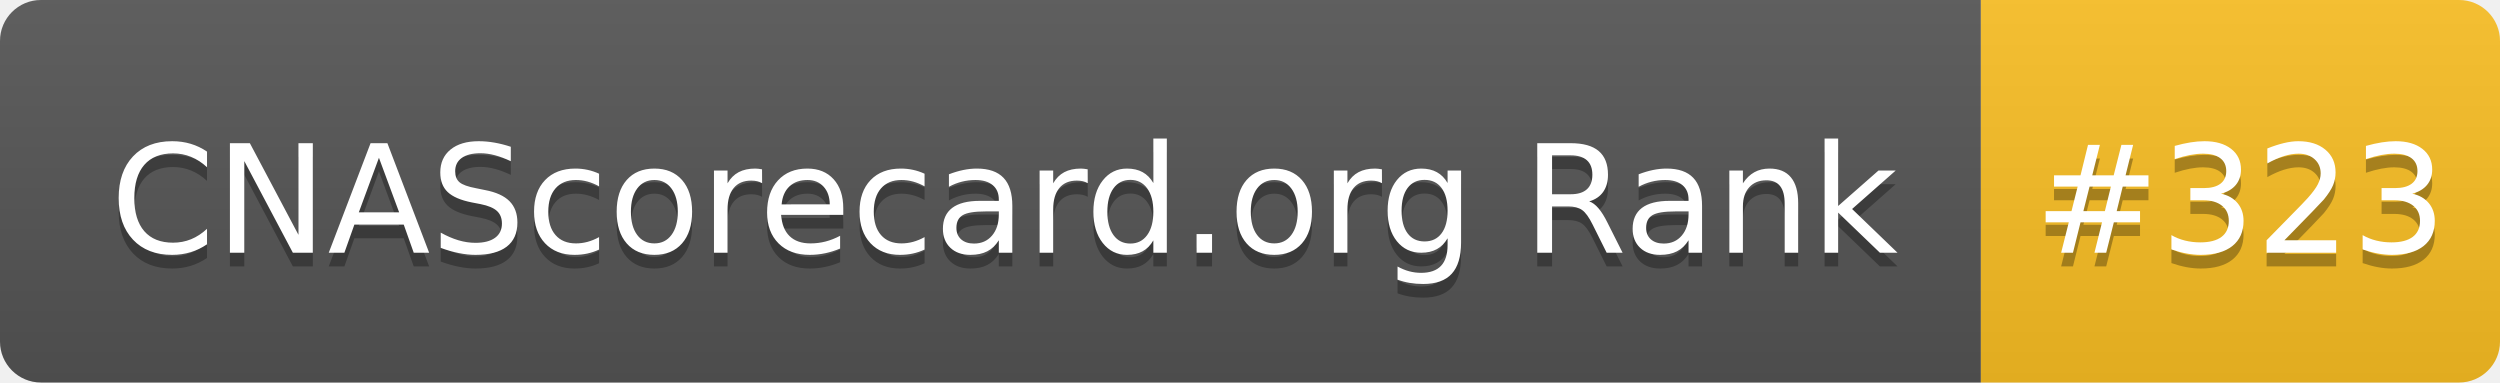
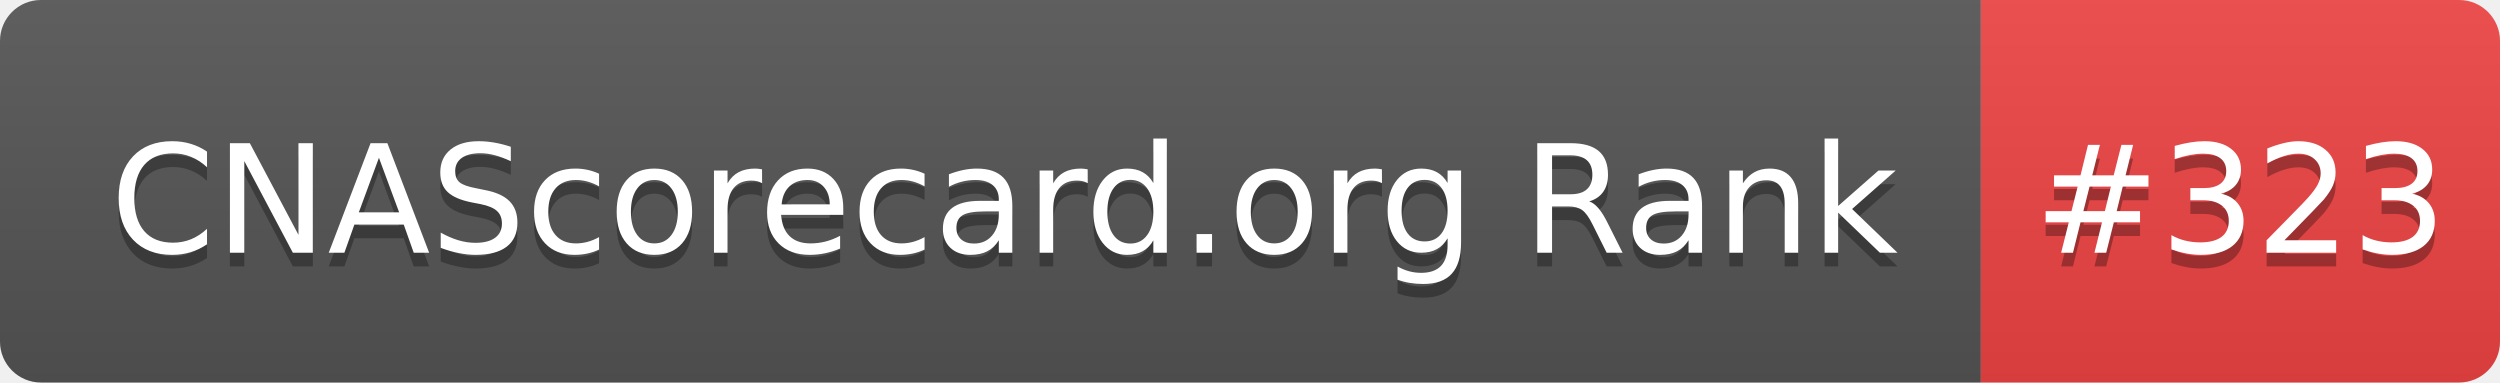
<svg xmlns="http://www.w3.org/2000/svg" width="183" height="28" role="img" aria-label="CNAScorecard.org Rank: #323">
  <linearGradient id="s" x2="0" y2="100%">
    <stop offset="0" stop-color="#bbb" stop-opacity=".1" />
    <stop offset="1" stop-opacity=".1" />
  </linearGradient>
  <clipPath id="r">
    <rect width="183" height="28" rx="3" fill="#fff" />
  </clipPath>
  <g clip-path="url(#r)">
    <rect width="145" height="28" fill="#555" />
-     <rect x="145" width="38" height="28" fill="#FBBF24" />
+     <rect x="145" width="38" height="28" fill="#EF4444" />
    <rect width="183" height="28" fill="url(#s)" />
  </g>
  <g fill="#fff" text-anchor="middle" font-family="Verdana,Geneva,DejaVu Sans,sans-serif" text-rendering="geometricPrecision" font-size="110">
    <text aria-hidden="true" x="735" y="195" fill="#010101" fill-opacity=".3" transform="scale(.1)" textLength="1350">CNAScorecard.org Rank</text>
    <text x="735" y="185" transform="scale(.1)" fill="#fff" textLength="1350">CNAScorecard.org Rank</text>
    <text aria-hidden="true" x="1640" y="195" fill="#010101" fill-opacity=".3" transform="scale(.1)" textLength="280">#323</text>
    <text x="1640" y="185" transform="scale(.1)" fill="#fff" textLength="280">#323</text>
  </g>
</svg>
